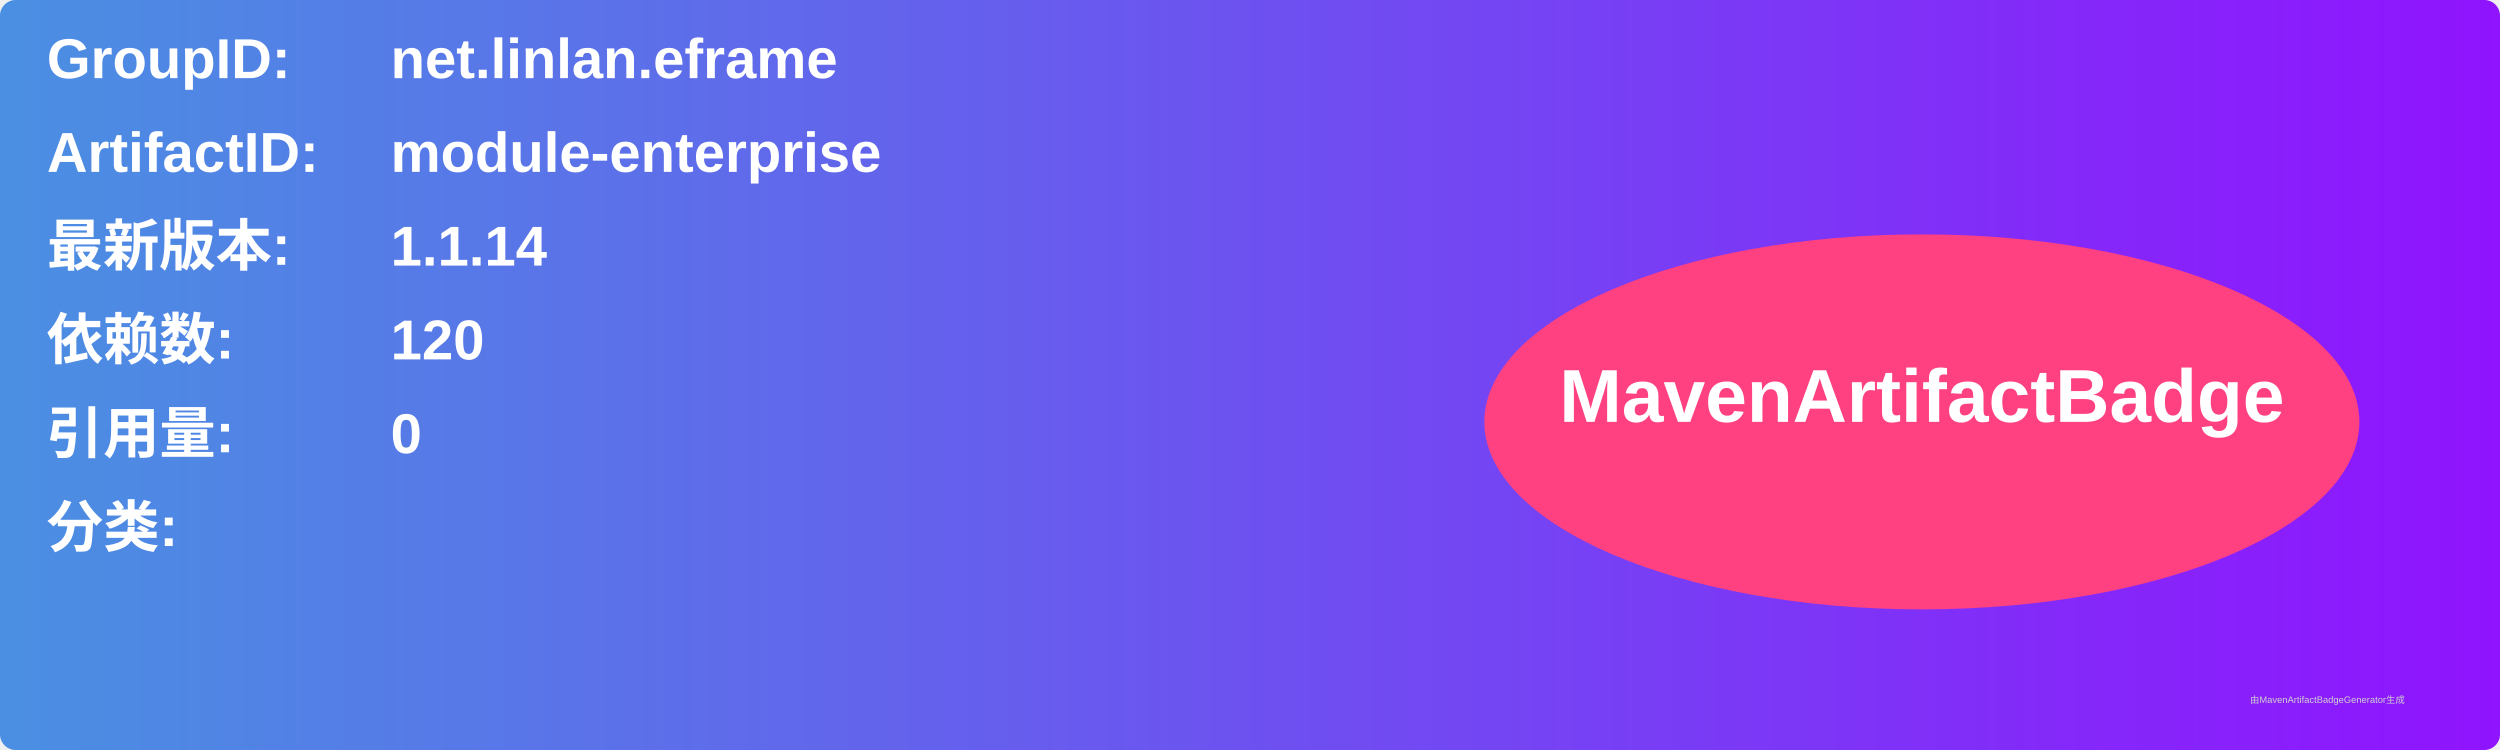
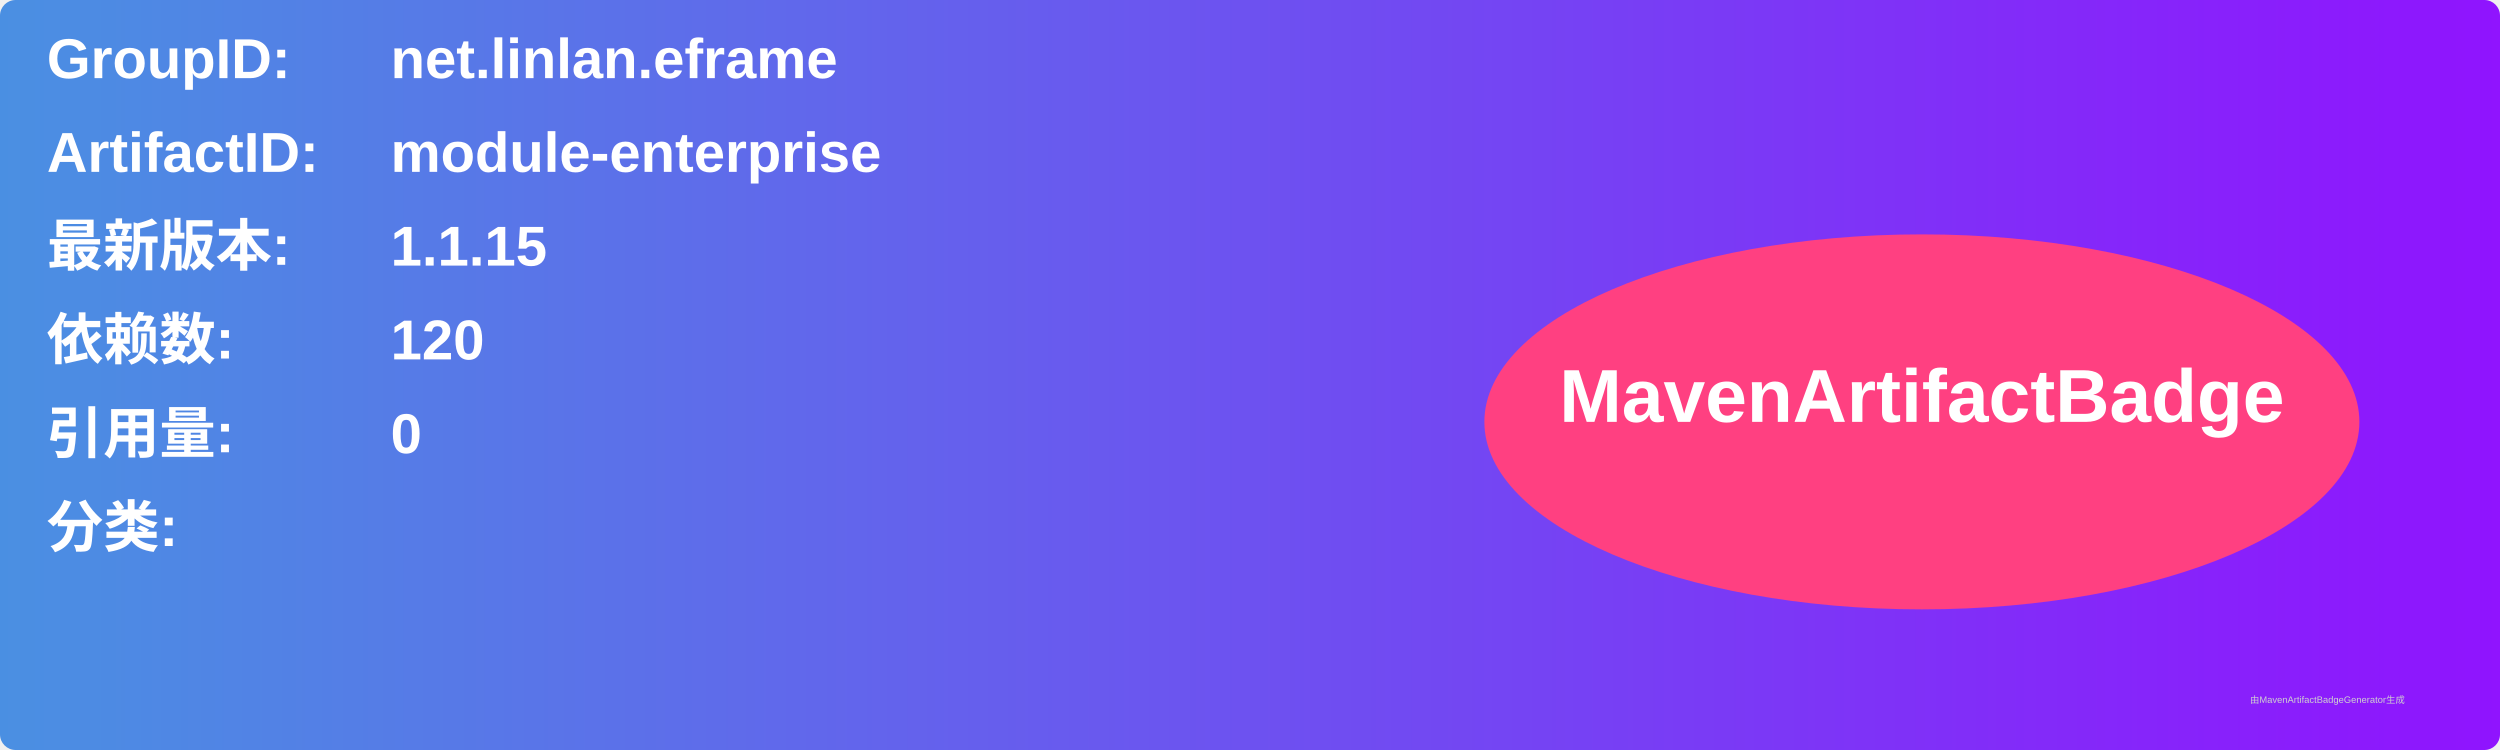
<svg xmlns="http://www.w3.org/2000/svg" width="800" height="240" viewBox="0 0 800 240">
  <linearGradient id="grad" x1="0%" y1="0%" x2="100%" y2="0%">
    <stop offset="0%" stop-color="#4a90e2" />
    <stop offset="100%" stop-color="#9013fe" />
  </linearGradient>
  <rect width="100%" height="100%" rx="5" ry="5" fill="url(#grad)" />
  <g transform="translate(15, 15)">
    <text x="0" y="10" font-family="Arial" font-size="18" fill="white" font-weight="bold" width="260">GroupID:</text>
    <text x="110" y="10" font-family="Arial" font-size="18" fill="white" font-weight="bold" width="460">net.linlan.eframe</text>
    <text x="0" y="40" font-family="Arial" font-size="18" fill="white" font-weight="bold" width="260">ArtifactID:</text>
    <text x="110" y="40" font-family="Arial" font-size="18" fill="white" font-weight="bold" width="460">module-enterprise</text>
    <text x="0" y="70" font-family="Arial" font-size="18" fill="white" font-weight="bold">最新版本:</text>
    <text x="110" y="70" font-family="Arial" font-size="18" fill="white" font-weight="bold">
-       <tspan font-weight="bold">1.1.14</tspan>
+       <tspan font-weight="bold">1.1.15</tspan>
    </text>
    <text x="0" y="100" font-family="Arial" font-size="18" fill="white" font-weight="bold">依赖数: </text>
    <text x="110" y="100" font-family="Arial" font-size="18" fill="white">
      <tspan font-weight="bold">120</tspan>
    </text>
    <text x="0" y="130" font-family="Arial" font-size="18" fill="white" font-weight="bold">引用量: </text>
    <text x="110" y="130" font-family="Arial" font-size="18" fill="white">
      <tspan font-weight="bold">0</tspan>
    </text>
    <text x="0" y="160" font-family="Arial" font-size="18" fill="white" font-weight="bold">分类:</text>
    <text x="10" y="190" font-family="Arial" font-size="10" fill="white">
      <tspan font-weight="bold" />
    </text>
    <ellipse cx="600" cy="120" rx="140" ry="60" fill="#ff4081" />
    <text x="600" y="120" text-anchor="middle" font-family="Arial" font-size="24" fill="white" font-weight="bold">MavenArtifactBadge</text>
  </g>
  <text x="720" y="225" font-family="Arial" font-size="3" fill="#d0d0d0">由MavenArtifactBadgeGenerator生成</text>
</svg>
